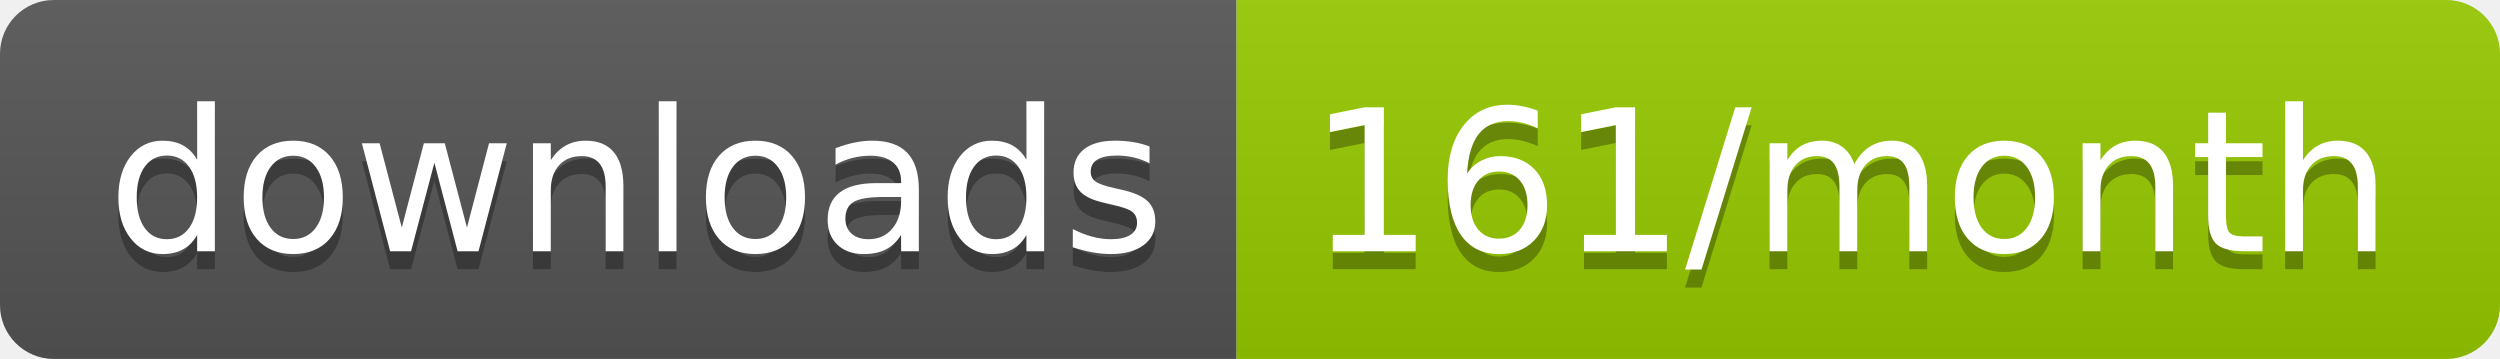
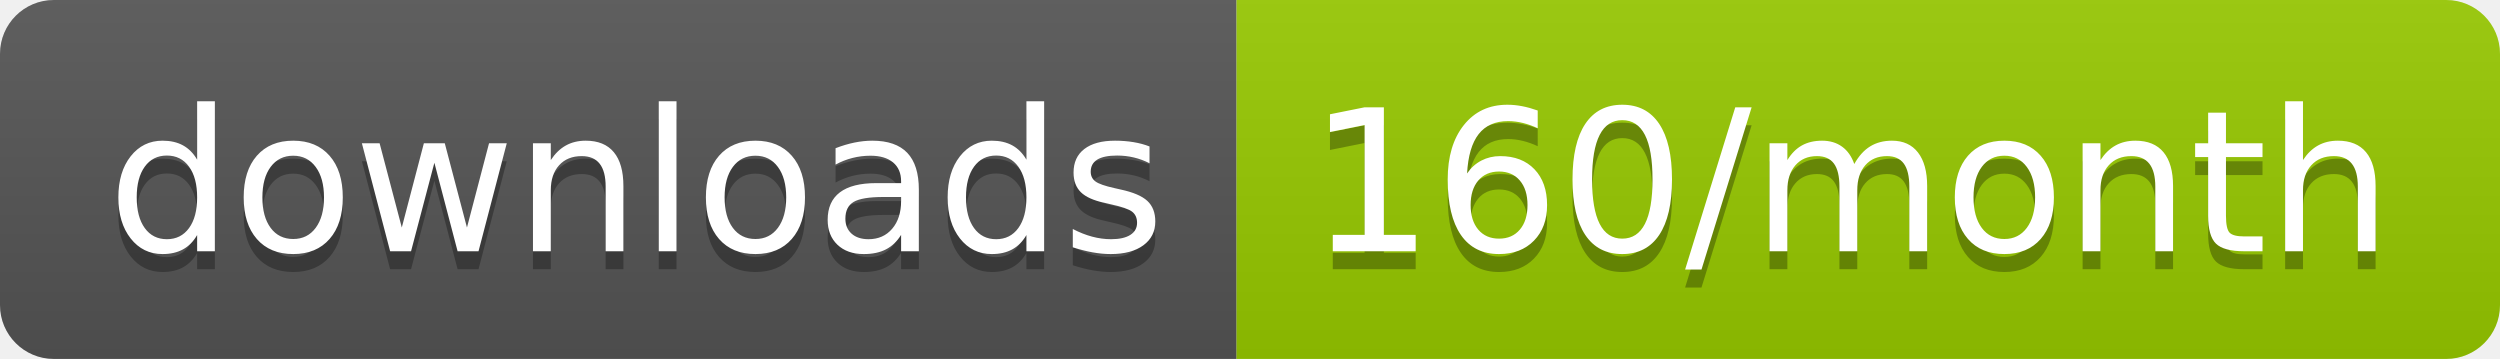
<svg xmlns="http://www.w3.org/2000/svg" width="139.3" height="20">
  <linearGradient id="smooth" x2="0" y2="100%">
    <stop offset="0" stop-color="#bbb" stop-opacity=".1" />
    <stop offset="1" stop-opacity=".1" />
  </linearGradient>
  <clipPath id="round">
    <rect width="139.3" height="20" rx="3" fill="#fff" />
  </clipPath>
  <g clip-path="url(#round)">
    <rect width="68.9" height="20" fill="#555" />
    <rect x="68.9" width="70.4" height="20" fill="#97CA00" />
    <rect width="139.3" height="20" fill="url(#smooth)" />
  </g>
  <g fill="#fff" text-anchor="middle" font-family="DejaVu Sans,Verdana,Geneva,sans-serif" font-size="110">
    <text x="354.5" y="150" fill="#010101" fill-opacity=".3" transform="scale(0.1)" textLength="589.0" lengthAdjust="spacing">downloads</text>
    <text x="354.5" y="140" transform="scale(0.1)" textLength="589.0" lengthAdjust="spacing">downloads</text>
-     <text x="1031.0" y="150" fill="#010101" fill-opacity=".3" transform="scale(0.1)" textLength="604.0" lengthAdjust="spacing">161/month</text>
-     <text x="1031.0" y="140" transform="scale(0.1)" textLength="604.0" lengthAdjust="spacing">161/month</text>
+     <text x="1031.0" y="150" fill="#010101" fill-opacity=".3" transform="scale(0.1)" textLength="604.0" lengthAdjust="spacing">160/month</text>
+     <text x="1031.0" y="140" transform="scale(0.1)" textLength="604.0" lengthAdjust="spacing">160/month</text>
  </g>
</svg>
